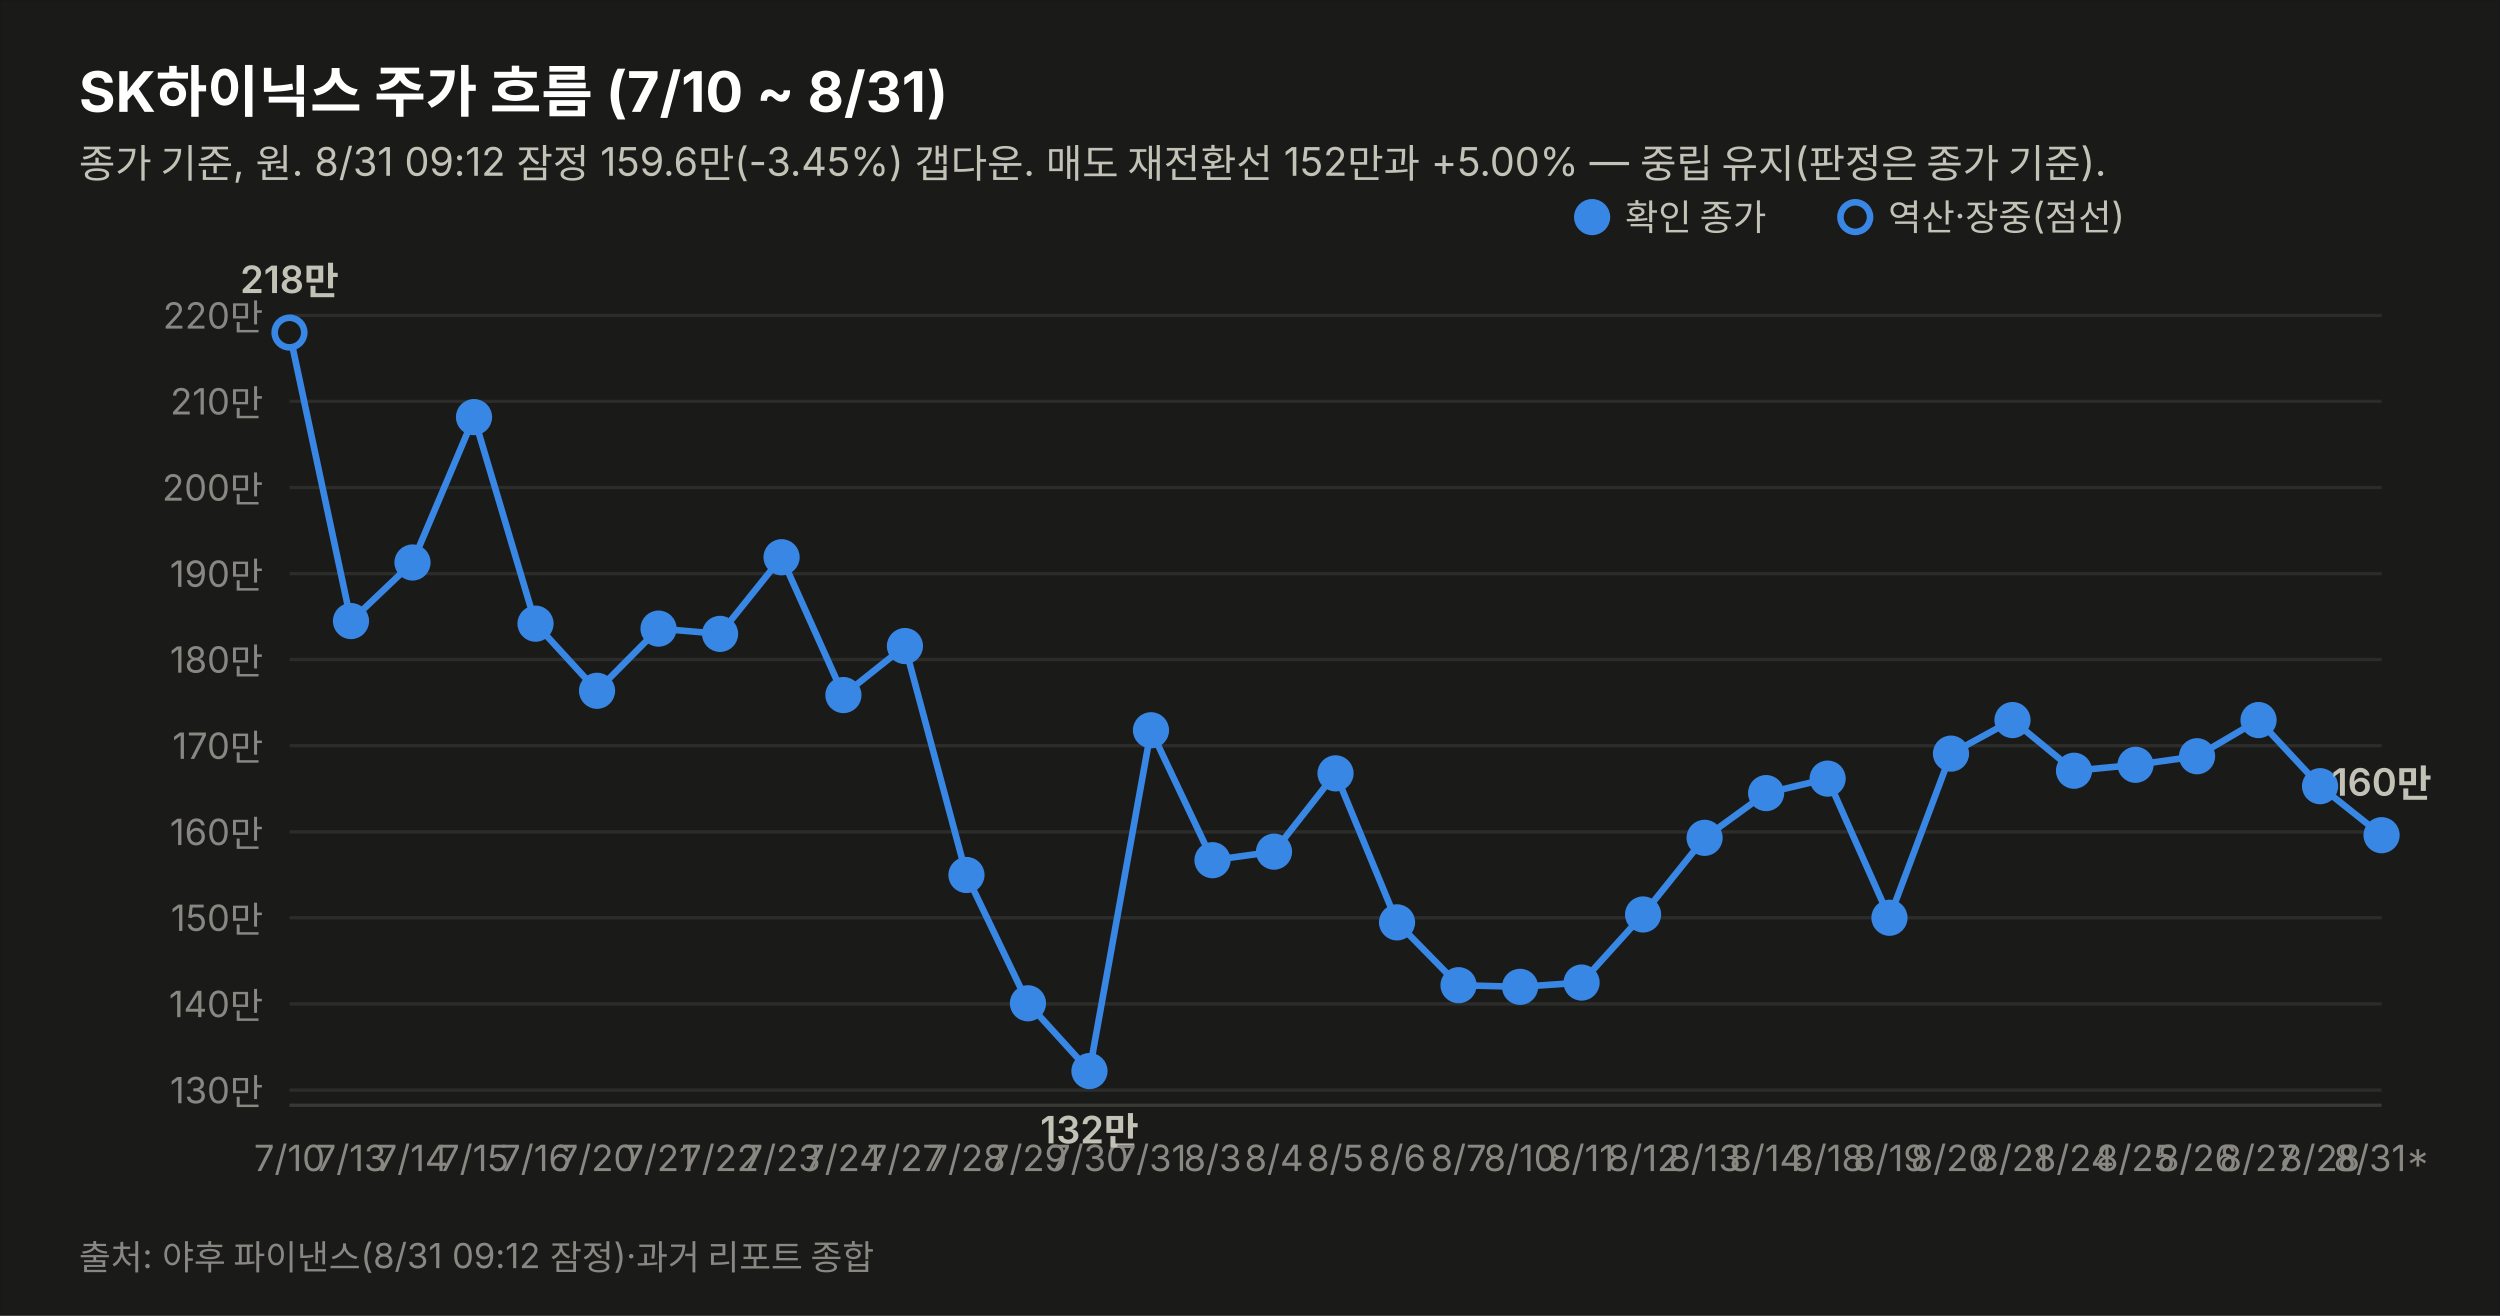
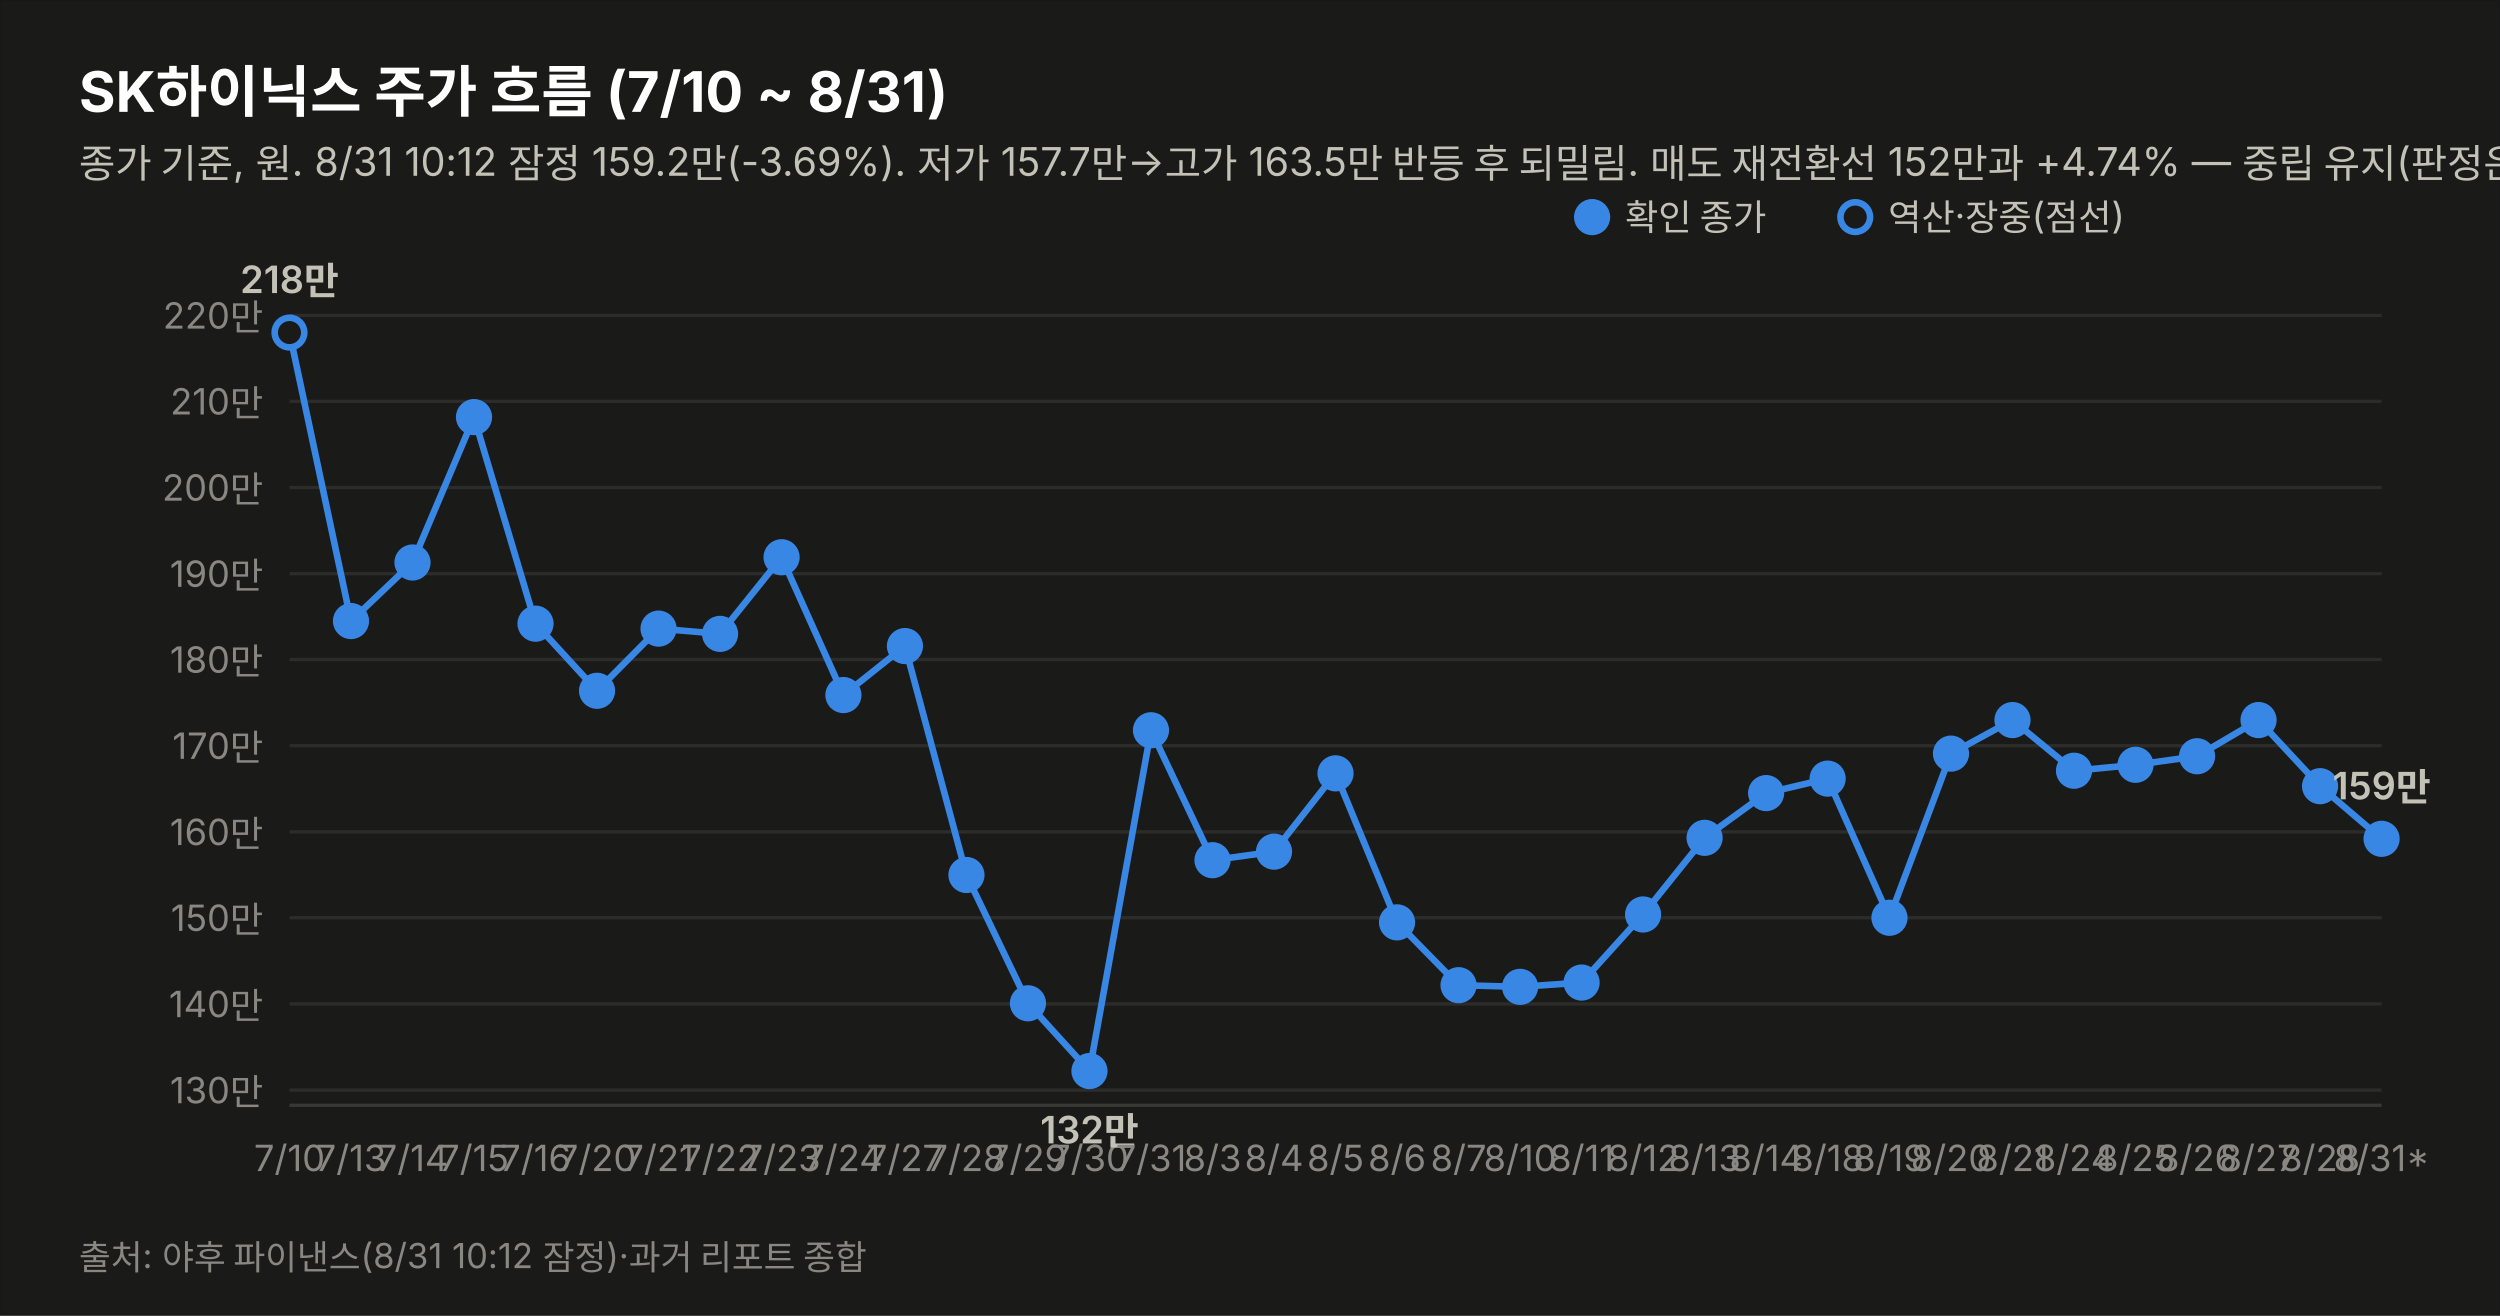
<svg xmlns="http://www.w3.org/2000/svg" width="760" height="400" viewBox="0 0 760 400" font-family="system-ui,-apple-system,&quot;Segoe UI&quot;,&quot;Malgun Gothic&quot;,&quot;Apple SD Gothic Neo&quot;,sans-serif">
  <rect width="760" height="400" fill="#1a1a19" stroke="rgba(11,11,11,0.10)" />
  <text x="24" y="34" font-size="17" font-weight="700" fill="#ffffff">SK하이닉스 주가 흐름 (7/10 ~ 8/31)</text>
-   <text x="24" y="54" font-size="12" fill="#c3c2b7">종가 기준, 원. 8/31 09:12 잠정 159.6만(-3.45%) 갭다운. 매도 재전환선 152만과 +5.00% — 중립 유지(판정은 종가 기준).</text>
+   <text x="24" y="54" font-size="12" fill="#c3c2b7">종가 기준, 원. 8/31 10:12 잠정 159.2만(-3.69%). 저가 157.7만→고가 163.5만 반등 후 되밀림. 매도 재전환선 152만과 +4.74% — 중립 유지(판정은 종가 기준).</text>
  <line x1="88" y1="331.4" x2="724" y2="331.4" stroke="#2c2c2a" stroke-width="1" />
  <text x="80" y="335.4" font-size="11" fill="#898781" text-anchor="end" style="font-variant-numeric:tabular-nums">130만</text>
  <line x1="88" y1="305.2" x2="724" y2="305.2" stroke="#2c2c2a" stroke-width="1" />
  <text x="80" y="309.2" font-size="11" fill="#898781" text-anchor="end" style="font-variant-numeric:tabular-nums">140만</text>
  <line x1="88" y1="279.0" x2="724" y2="279.0" stroke="#2c2c2a" stroke-width="1" />
  <text x="80" y="283.0" font-size="11" fill="#898781" text-anchor="end" style="font-variant-numeric:tabular-nums">150만</text>
  <line x1="88" y1="252.9" x2="724" y2="252.9" stroke="#2c2c2a" stroke-width="1" />
  <text x="80" y="256.9" font-size="11" fill="#898781" text-anchor="end" style="font-variant-numeric:tabular-nums">160만</text>
  <line x1="88" y1="226.7" x2="724" y2="226.7" stroke="#2c2c2a" stroke-width="1" />
  <text x="80" y="230.7" font-size="11" fill="#898781" text-anchor="end" style="font-variant-numeric:tabular-nums">170만</text>
  <line x1="88" y1="200.5" x2="724" y2="200.5" stroke="#2c2c2a" stroke-width="1" />
  <text x="80" y="204.5" font-size="11" fill="#898781" text-anchor="end" style="font-variant-numeric:tabular-nums">180만</text>
  <line x1="88" y1="174.4" x2="724" y2="174.4" stroke="#2c2c2a" stroke-width="1" />
  <text x="80" y="178.4" font-size="11" fill="#898781" text-anchor="end" style="font-variant-numeric:tabular-nums">190만</text>
  <line x1="88" y1="148.2" x2="724" y2="148.2" stroke="#2c2c2a" stroke-width="1" />
  <text x="80" y="152.2" font-size="11" fill="#898781" text-anchor="end" style="font-variant-numeric:tabular-nums">200만</text>
  <line x1="88" y1="122.0" x2="724" y2="122.0" stroke="#2c2c2a" stroke-width="1" />
  <text x="80" y="126.0" font-size="11" fill="#898781" text-anchor="end" style="font-variant-numeric:tabular-nums">210만</text>
  <line x1="88" y1="95.9" x2="724" y2="95.9" stroke="#2c2c2a" stroke-width="1" />
  <text x="80" y="99.9" font-size="11" fill="#898781" text-anchor="end" style="font-variant-numeric:tabular-nums">220만</text>
  <line x1="88" y1="336" x2="724" y2="336" stroke="#383835" stroke-width="1" />
-   <path d="M88.0,101.1 L106.7,188.8 L125.4,171.0 L144.1,126.8 L162.8,189.6 L181.5,210.0 L200.2,191.1 L218.9,192.7 L237.6,169.4 L256.4,211.3 L275.1,196.4 L293.8,266.0 L312.5,305.0 L331.2,325.6 L349.9,222.0 L368.6,261.5 L387.3,258.9 L406.0,235.1 L424.7,280.4 L443.4,299.5 L462.1,300.0 L480.8,298.7 L499.5,278.0 L518.2,254.7 L536.9,241.1 L555.6,236.7 L574.4,279.0 L593.1,229.1 L611.8,218.9 L630.5,234.3 L649.2,232.5 L667.9,229.9 L686.6,218.9 L705.3,239.0 L724.0,253.9" fill="none" stroke="#3987e5" stroke-width="2" />
+   <path d="M88.0,101.1 L106.7,188.8 L125.4,171.0 L144.1,126.8 L162.8,189.6 L181.5,210.0 L200.2,191.1 L218.9,192.7 L237.6,169.4 L256.4,211.3 L275.1,196.4 L293.8,266.0 L312.5,305.0 L331.2,325.6 L349.9,222.0 L368.6,261.5 L387.3,258.9 L406.0,235.1 L424.7,280.4 L443.4,299.5 L462.1,300.0 L480.8,298.7 L499.5,278.0 L518.2,254.7 L536.9,241.1 L555.6,236.7 L574.4,279.0 L593.1,229.1 L611.8,218.9 L630.5,234.3 L649.2,232.5 L667.9,229.9 L686.6,218.9 L705.3,239.0 L724.0,255.0" fill="none" stroke="#3987e5" stroke-width="2" />
  <circle cx="88.0" cy="101.1" r="4.5" fill="#1a1a19" stroke="#3987e5" stroke-width="2" />
  <text x="88.0" y="356" font-size="11" fill="#898781" text-anchor="middle">7/10</text>
  <text x="88.0" y="89.1" font-size="11.5" font-weight="600" fill="#c3c2b7" text-anchor="middle" style="font-variant-numeric:tabular-nums">218만</text>
  <circle cx="106.7" cy="188.8" r="4.5" fill="#3987e5" stroke="#3987e5" stroke-width="2" />
  <text x="106.7" y="356" font-size="11" fill="#898781" text-anchor="middle">7/13</text>
  <circle cx="125.4" cy="171.0" r="4.5" fill="#3987e5" stroke="#3987e5" stroke-width="2" />
  <text x="125.4" y="356" font-size="11" fill="#898781" text-anchor="middle">7/14</text>
  <circle cx="144.1" cy="126.8" r="4.5" fill="#3987e5" stroke="#3987e5" stroke-width="2" />
  <text x="144.1" y="356" font-size="11" fill="#898781" text-anchor="middle">7/15</text>
  <circle cx="162.8" cy="189.6" r="4.5" fill="#3987e5" stroke="#3987e5" stroke-width="2" />
  <text x="162.8" y="356" font-size="11" fill="#898781" text-anchor="middle">7/16</text>
  <circle cx="181.5" cy="210.0" r="4.5" fill="#3987e5" stroke="#3987e5" stroke-width="2" />
  <text x="181.5" y="356" font-size="11" fill="#898781" text-anchor="middle">7/20</text>
  <circle cx="200.2" cy="191.1" r="4.5" fill="#3987e5" stroke="#3987e5" stroke-width="2" />
  <text x="200.2" y="356" font-size="11" fill="#898781" text-anchor="middle">7/21</text>
  <circle cx="218.9" cy="192.7" r="4.5" fill="#3987e5" stroke="#3987e5" stroke-width="2" />
  <text x="218.9" y="356" font-size="11" fill="#898781" text-anchor="middle">7/22</text>
  <circle cx="237.6" cy="169.4" r="4.5" fill="#3987e5" stroke="#3987e5" stroke-width="2" />
  <text x="237.6" y="356" font-size="11" fill="#898781" text-anchor="middle">7/23</text>
  <circle cx="256.4" cy="211.3" r="4.5" fill="#3987e5" stroke="#3987e5" stroke-width="2" />
  <text x="256.4" y="356" font-size="11" fill="#898781" text-anchor="middle">7/24</text>
  <circle cx="275.1" cy="196.4" r="4.5" fill="#3987e5" stroke="#3987e5" stroke-width="2" />
  <text x="275.1" y="356" font-size="11" fill="#898781" text-anchor="middle">7/27</text>
  <circle cx="293.8" cy="266.0" r="4.5" fill="#3987e5" stroke="#3987e5" stroke-width="2" />
  <text x="293.8" y="356" font-size="11" fill="#898781" text-anchor="middle">7/28</text>
  <circle cx="312.5" cy="305.0" r="4.5" fill="#3987e5" stroke="#3987e5" stroke-width="2" />
  <text x="312.5" y="356" font-size="11" fill="#898781" text-anchor="middle">7/29</text>
  <circle cx="331.2" cy="325.6" r="4.5" fill="#3987e5" stroke="#3987e5" stroke-width="2" />
  <text x="331.2" y="356" font-size="11" fill="#898781" text-anchor="middle">7/30</text>
  <text x="331.2" y="347.6" font-size="11.5" font-weight="600" fill="#c3c2b7" text-anchor="middle" style="font-variant-numeric:tabular-nums">132만</text>
  <circle cx="349.9" cy="222.0" r="4.5" fill="#3987e5" stroke="#3987e5" stroke-width="2" />
  <text x="349.9" y="356" font-size="11" fill="#898781" text-anchor="middle">7/31</text>
  <circle cx="368.6" cy="261.5" r="4.5" fill="#3987e5" stroke="#3987e5" stroke-width="2" />
  <text x="368.6" y="356" font-size="11" fill="#898781" text-anchor="middle">8/3</text>
  <circle cx="387.3" cy="258.9" r="4.5" fill="#3987e5" stroke="#3987e5" stroke-width="2" />
  <text x="387.3" y="356" font-size="11" fill="#898781" text-anchor="middle">8/4</text>
  <circle cx="406.0" cy="235.1" r="4.5" fill="#3987e5" stroke="#3987e5" stroke-width="2" />
  <text x="406.0" y="356" font-size="11" fill="#898781" text-anchor="middle">8/5</text>
  <circle cx="424.7" cy="280.4" r="4.5" fill="#3987e5" stroke="#3987e5" stroke-width="2" />
  <text x="424.7" y="356" font-size="11" fill="#898781" text-anchor="middle">8/6</text>
  <circle cx="443.4" cy="299.5" r="4.5" fill="#3987e5" stroke="#3987e5" stroke-width="2" />
  <text x="443.4" y="356" font-size="11" fill="#898781" text-anchor="middle">8/7</text>
  <circle cx="462.1" cy="300.0" r="4.5" fill="#3987e5" stroke="#3987e5" stroke-width="2" />
  <text x="462.1" y="356" font-size="11" fill="#898781" text-anchor="middle">8/10</text>
  <circle cx="480.8" cy="298.7" r="4.5" fill="#3987e5" stroke="#3987e5" stroke-width="2" />
  <text x="480.8" y="356" font-size="11" fill="#898781" text-anchor="middle">8/11</text>
  <circle cx="499.5" cy="278.0" r="4.5" fill="#3987e5" stroke="#3987e5" stroke-width="2" />
  <text x="499.5" y="356" font-size="11" fill="#898781" text-anchor="middle">8/12</text>
  <circle cx="518.2" cy="254.7" r="4.5" fill="#3987e5" stroke="#3987e5" stroke-width="2" />
  <text x="518.2" y="356" font-size="11" fill="#898781" text-anchor="middle">8/13</text>
  <circle cx="536.9" cy="241.1" r="4.5" fill="#3987e5" stroke="#3987e5" stroke-width="2" />
  <text x="536.9" y="356" font-size="11" fill="#898781" text-anchor="middle">8/14</text>
  <circle cx="555.6" cy="236.7" r="4.5" fill="#3987e5" stroke="#3987e5" stroke-width="2" />
  <text x="555.6" y="356" font-size="11" fill="#898781" text-anchor="middle">8/18</text>
  <circle cx="574.4" cy="279.0" r="4.5" fill="#3987e5" stroke="#3987e5" stroke-width="2" />
  <text x="574.4" y="356" font-size="11" fill="#898781" text-anchor="middle">8/19</text>
  <circle cx="593.1" cy="229.1" r="4.5" fill="#3987e5" stroke="#3987e5" stroke-width="2" />
  <text x="593.1" y="356" font-size="11" fill="#898781" text-anchor="middle">8/20</text>
  <circle cx="611.8" cy="218.9" r="4.5" fill="#3987e5" stroke="#3987e5" stroke-width="2" />
  <text x="611.8" y="356" font-size="11" fill="#898781" text-anchor="middle">8/21</text>
  <circle cx="630.5" cy="234.3" r="4.5" fill="#3987e5" stroke="#3987e5" stroke-width="2" />
  <text x="630.5" y="356" font-size="11" fill="#898781" text-anchor="middle">8/24</text>
  <circle cx="649.2" cy="232.5" r="4.5" fill="#3987e5" stroke="#3987e5" stroke-width="2" />
  <text x="649.2" y="356" font-size="11" fill="#898781" text-anchor="middle">8/25</text>
  <circle cx="667.9" cy="229.9" r="4.5" fill="#3987e5" stroke="#3987e5" stroke-width="2" />
  <text x="667.9" y="356" font-size="11" fill="#898781" text-anchor="middle">8/26</text>
  <circle cx="686.6" cy="218.9" r="4.5" fill="#3987e5" stroke="#3987e5" stroke-width="2" />
  <text x="686.6" y="356" font-size="11" fill="#898781" text-anchor="middle">8/27</text>
  <circle cx="705.3" cy="239.0" r="4.5" fill="#3987e5" stroke="#3987e5" stroke-width="2" />
  <text x="705.3" y="356" font-size="11" fill="#898781" text-anchor="middle">8/28</text>
-   <circle cx="724.0" cy="253.9" r="4.5" fill="#3987e5" stroke="#3987e5" stroke-width="2" />
+   <circle cx="724.0" cy="255.0" r="4.5" fill="#3987e5" stroke="#3987e5" stroke-width="2" />
  <text x="724.0" y="356" font-size="11" fill="#898781" text-anchor="middle">8/31*</text>
-   <text x="724.0" y="241.9" font-size="11.5" font-weight="600" fill="#c3c2b7" text-anchor="middle" style="font-variant-numeric:tabular-nums">160만</text>
+   <text x="724.0" y="243.0" font-size="11.5" font-weight="600" fill="#c3c2b7" text-anchor="middle" style="font-variant-numeric:tabular-nums">159만</text>
  <circle cx="484" cy="66" r="4.5" fill="#3987e5" stroke="#3987e5" stroke-width="2" />
  <text x="494" y="70" font-size="11" fill="#c3c2b7">확인 종가</text>
  <circle cx="564" cy="66" r="4.5" fill="#1a1a19" stroke="#3987e5" stroke-width="2" />
  <text x="574" y="70" font-size="11" fill="#c3c2b7">역산·장중(점선)</text>
-   <text x="24" y="386" font-size="10.5" fill="#898781">출처: 야후 파이낸스(8/31 09:12 잠정)·과거 리포트 종합</text>
+   <text x="24" y="386" font-size="10.5" fill="#898781">출처: 야후 파이낸스(8/31 10:12 잠정)·과거 리포트 종합</text>
</svg>
